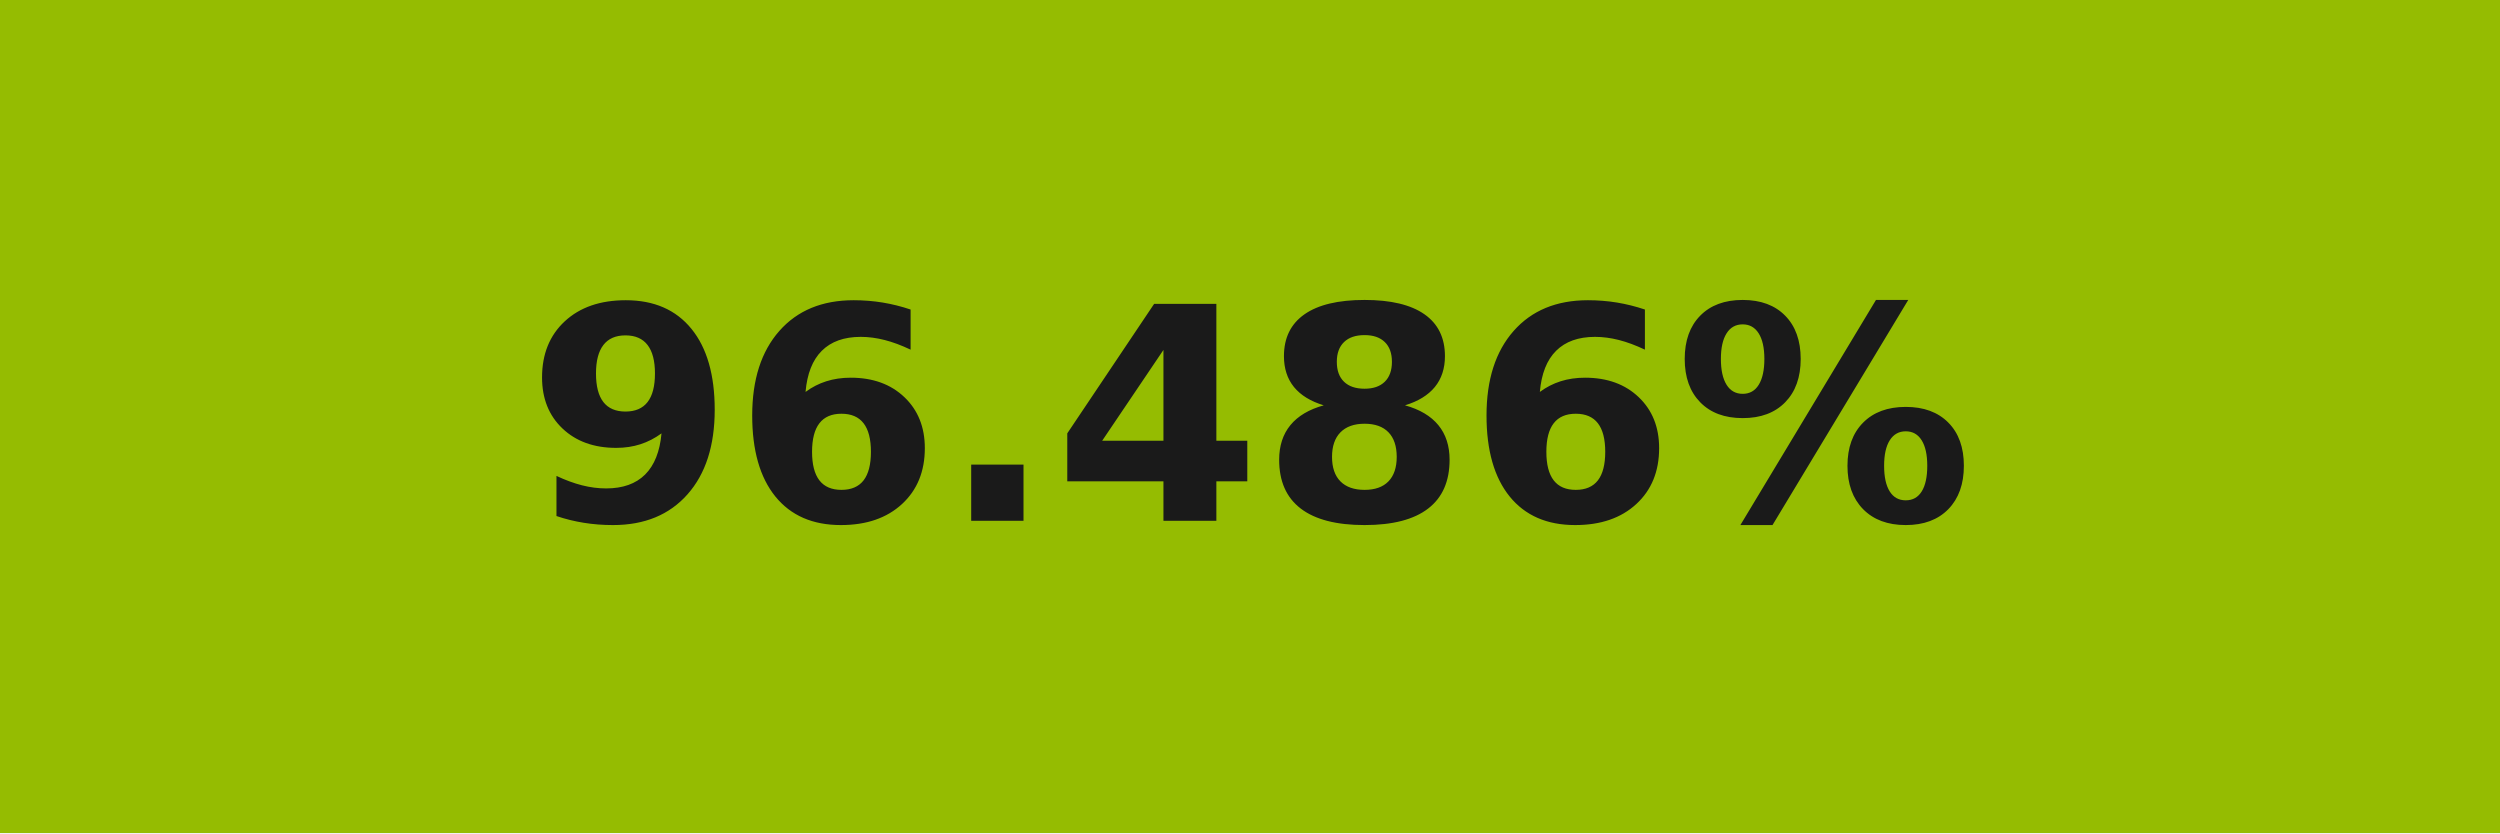
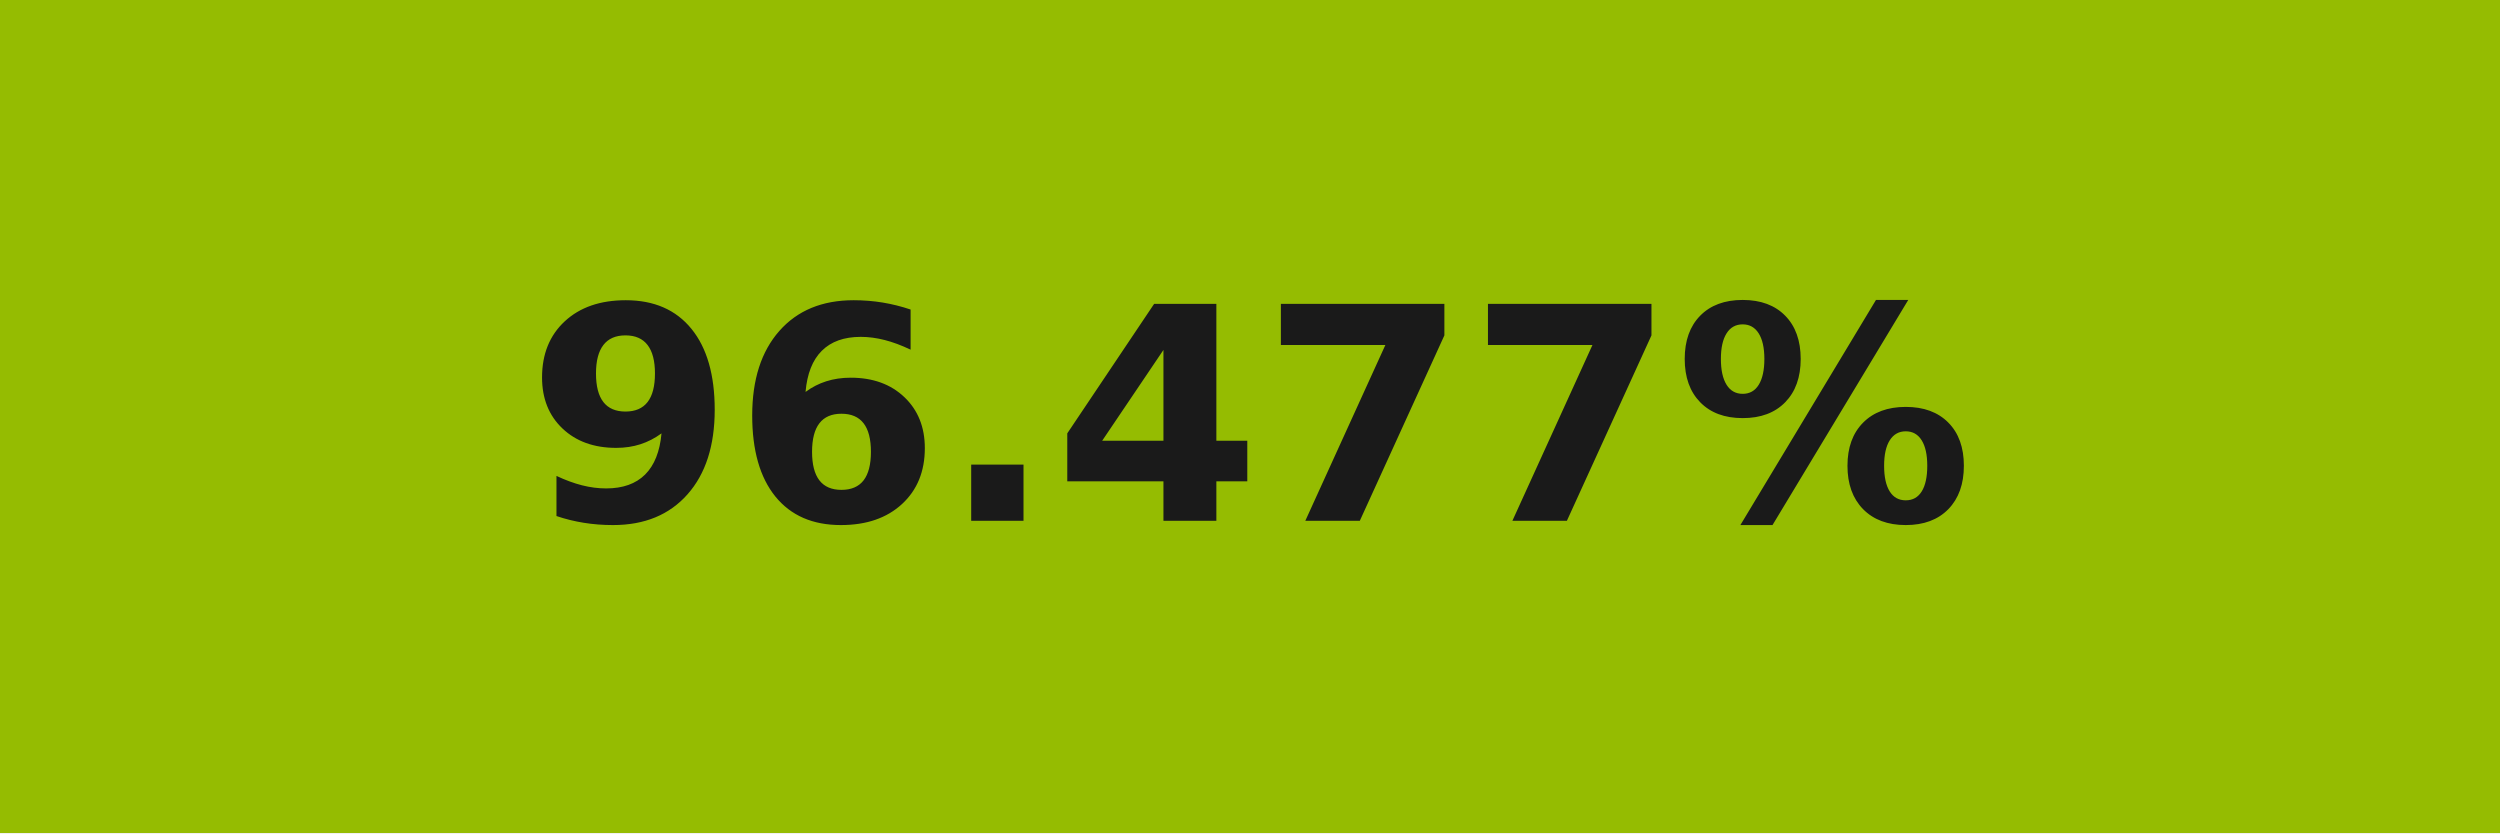
- <svg xmlns="http://www.w3.org/2000/svg" width="84" height="28" role="img" aria-label="96.486%">
+ <svg xmlns="http://www.w3.org/2000/svg" width="84" height="28" role="img" aria-label="96.477%">
  <g shape-rendering="crispEdges">
    <rect width="84" height="28" fill="#95bc01" />
  </g>
  <g fill="#fff" text-anchor="middle" font-family="Verdana,Geneva,DejaVu Sans,sans-serif" text-rendering="geometricPrecision" font-size="100">
-     <text transform="scale(.1)" x="420" y="175" textLength="597.5" fill="#1a1a1a" font-weight="bold">96.486%</text>
+     <text transform="scale(.1)" x="420" y="175" textLength="597.5" fill="#1a1a1a" font-weight="bold">96.477%</text>
  </g>
</svg>
